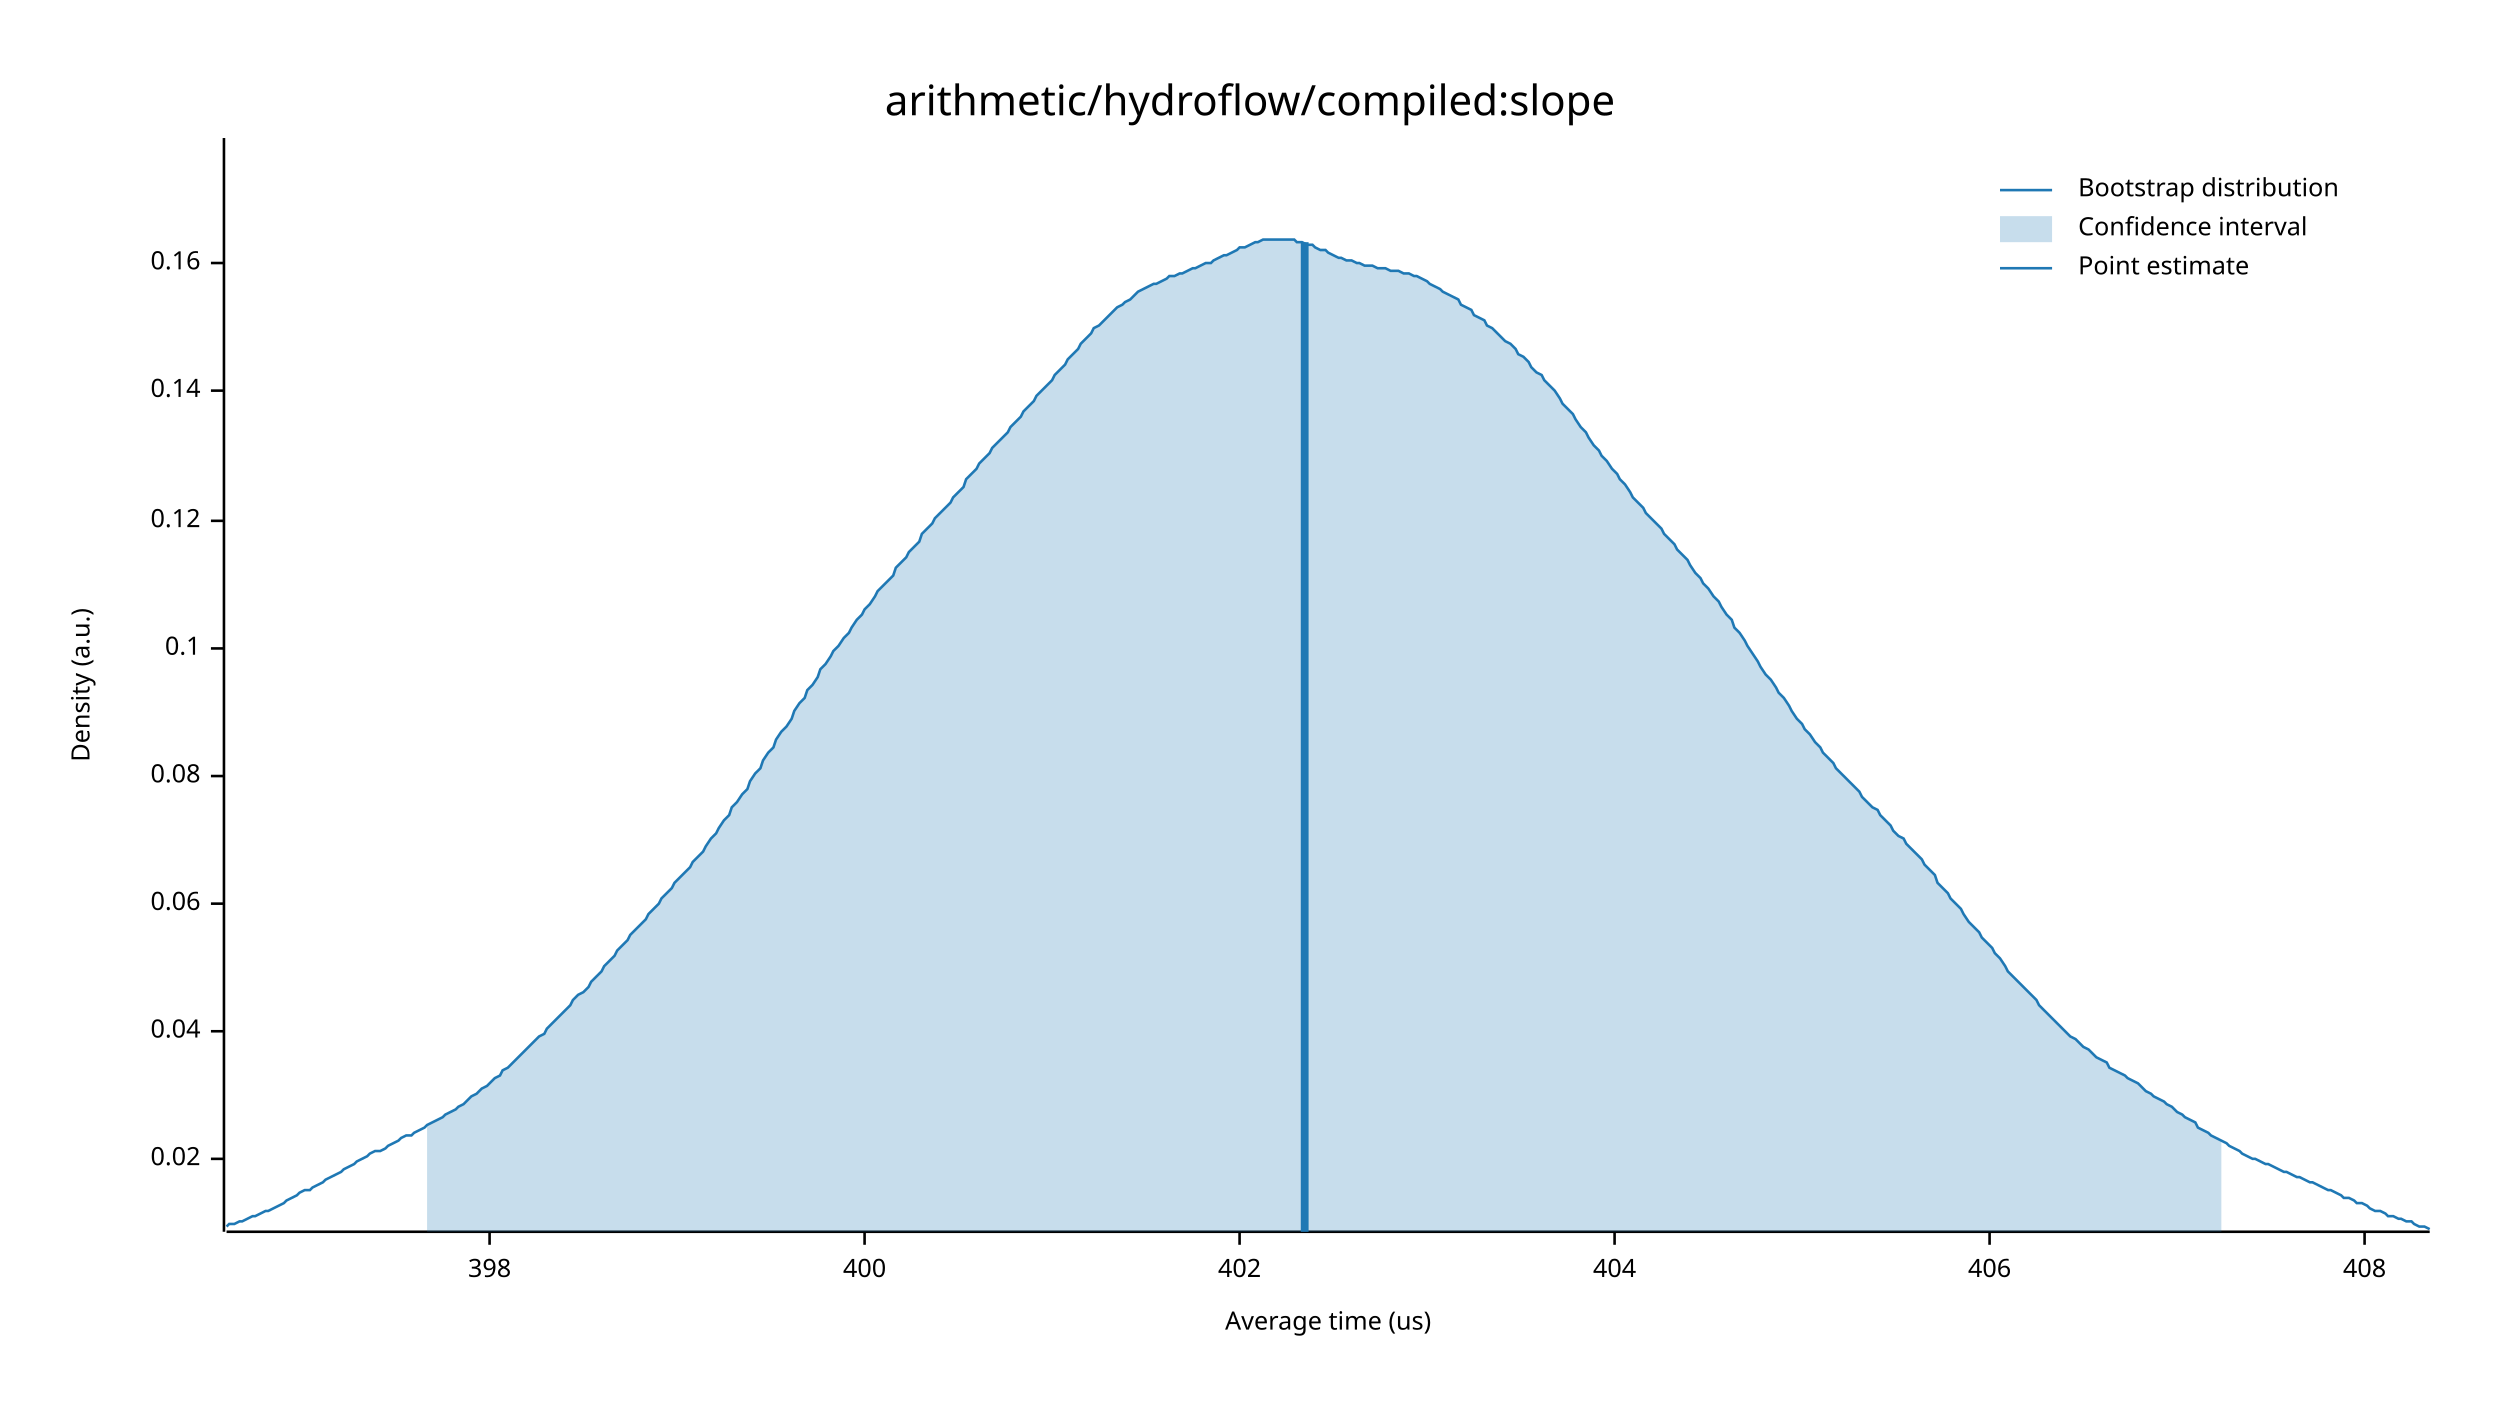
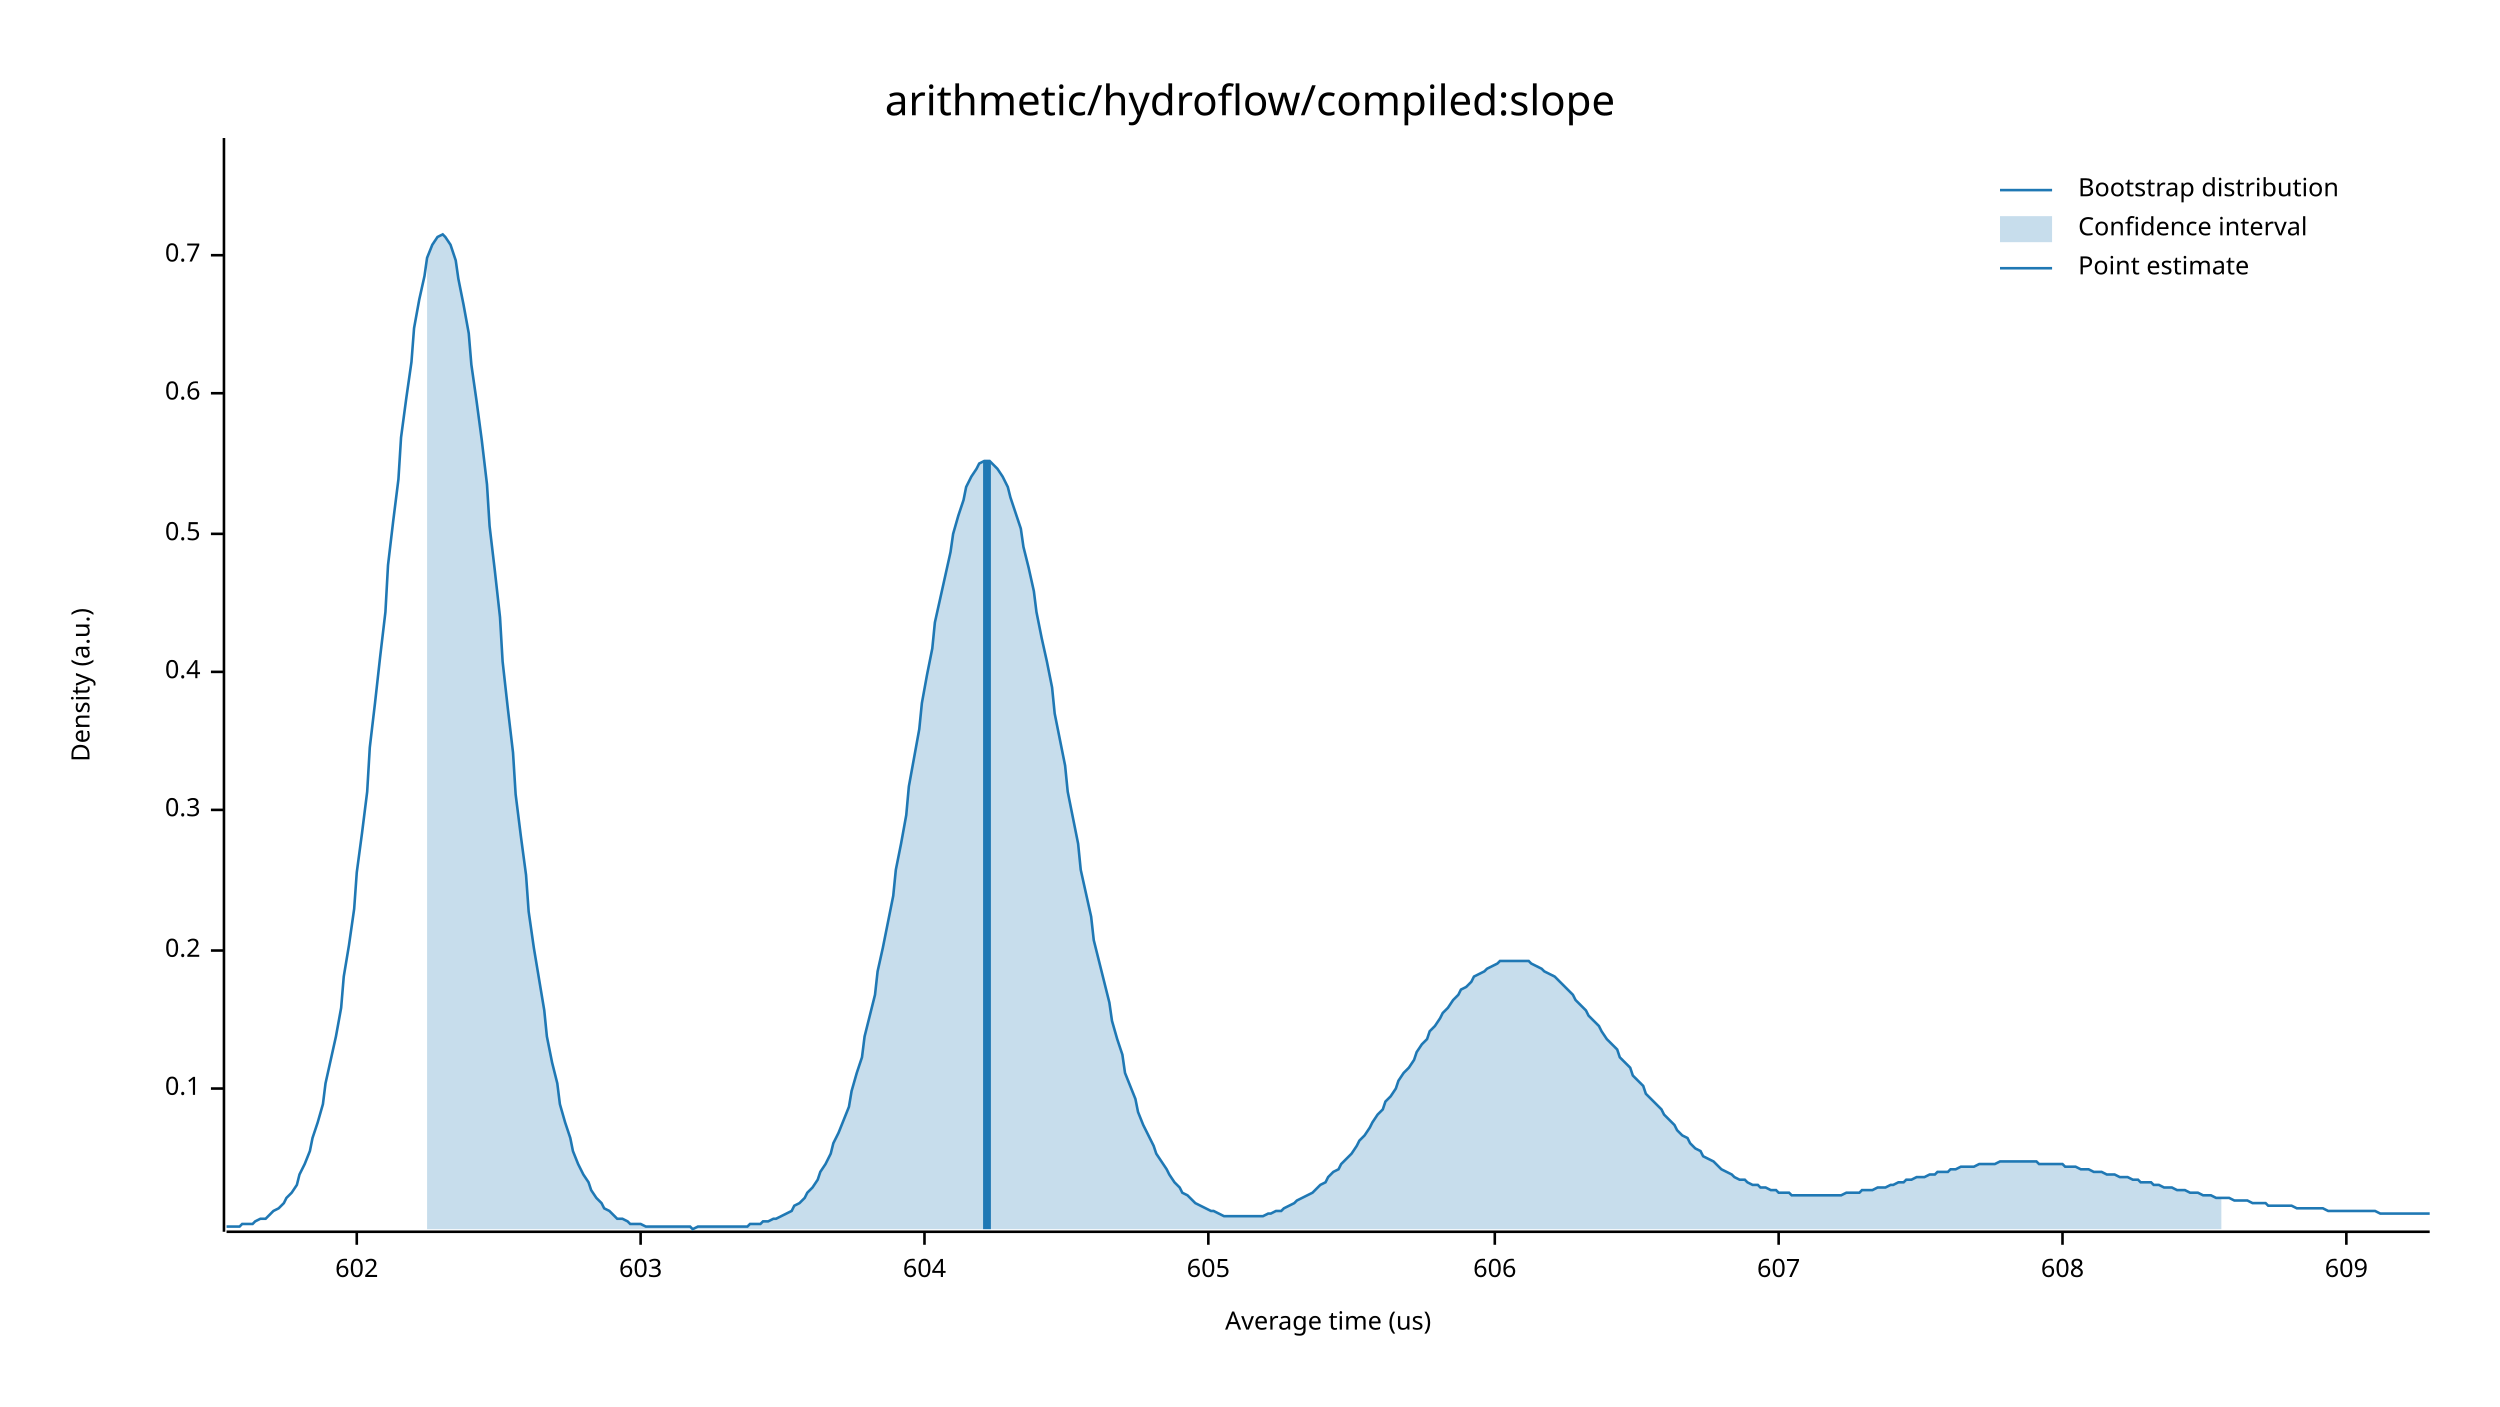
<svg xmlns="http://www.w3.org/2000/svg" width="960" height="540" viewBox="0 0 960 540">
  <text x="480" y="32" dy="0.76em" text-anchor="middle" font-family="sans-serif" font-size="16.129" opacity="1" fill="#000000">
arithmetic/hydroflow/compiled:slope
</text>
  <text x="27" y="263" dy="0.76em" text-anchor="middle" font-family="sans-serif" font-size="9.677" opacity="1" fill="#000000" transform="rotate(270, 27, 263)">
Density (a.u.)
</text>
  <text x="510" y="513" dy="-0.5ex" text-anchor="middle" font-family="sans-serif" font-size="9.677" opacity="1" fill="#000000">
Average time (us)
</text>
  <polyline fill="none" opacity="1" stroke="#000000" stroke-width="1" points="86,53 86,473 " />
-   <text x="77" y="445" dy="0.5ex" text-anchor="end" font-family="sans-serif" font-size="9.677" opacity="1" fill="#000000">
- 0.02
- </text>
-   <polyline fill="none" opacity="1" stroke="#000000" stroke-width="1" points="81,445 86,445 " />
-   <text x="77" y="396" dy="0.5ex" text-anchor="end" font-family="sans-serif" font-size="9.677" opacity="1" fill="#000000">
- 0.04
- </text>
-   <polyline fill="none" opacity="1" stroke="#000000" stroke-width="1" points="81,396 86,396 " />
-   <text x="77" y="347" dy="0.5ex" text-anchor="end" font-family="sans-serif" font-size="9.677" opacity="1" fill="#000000">
- 0.06
- </text>
-   <polyline fill="none" opacity="1" stroke="#000000" stroke-width="1" points="81,347 86,347 " />
-   <text x="77" y="298" dy="0.5ex" text-anchor="end" font-family="sans-serif" font-size="9.677" opacity="1" fill="#000000">
- 0.08
- </text>
-   <polyline fill="none" opacity="1" stroke="#000000" stroke-width="1" points="81,298 86,298 " />
-   <text x="77" y="249" dy="0.5ex" text-anchor="end" font-family="sans-serif" font-size="9.677" opacity="1" fill="#000000">
+   <text x="77" y="418" dy="0.5ex" text-anchor="end" font-family="sans-serif" font-size="9.677" opacity="1" fill="#000000">
0.1
</text>
-   <polyline fill="none" opacity="1" stroke="#000000" stroke-width="1" points="81,249 86,249 " />
-   <text x="77" y="200" dy="0.5ex" text-anchor="end" font-family="sans-serif" font-size="9.677" opacity="1" fill="#000000">
- 0.12
+   <polyline fill="none" opacity="1" stroke="#000000" stroke-width="1" points="81,418 86,418 " />
+   <text x="77" y="365" dy="0.5ex" text-anchor="end" font-family="sans-serif" font-size="9.677" opacity="1" fill="#000000">
+ 0.2
</text>
-   <polyline fill="none" opacity="1" stroke="#000000" stroke-width="1" points="81,200 86,200 " />
-   <text x="77" y="150" dy="0.5ex" text-anchor="end" font-family="sans-serif" font-size="9.677" opacity="1" fill="#000000">
- 0.14
+   <polyline fill="none" opacity="1" stroke="#000000" stroke-width="1" points="81,365 86,365 " />
+   <text x="77" y="311" dy="0.5ex" text-anchor="end" font-family="sans-serif" font-size="9.677" opacity="1" fill="#000000">
+ 0.3
</text>
-   <polyline fill="none" opacity="1" stroke="#000000" stroke-width="1" points="81,150 86,150 " />
-   <text x="77" y="101" dy="0.5ex" text-anchor="end" font-family="sans-serif" font-size="9.677" opacity="1" fill="#000000">
- 0.16
+   <polyline fill="none" opacity="1" stroke="#000000" stroke-width="1" points="81,311 86,311 " />
+   <text x="77" y="258" dy="0.5ex" text-anchor="end" font-family="sans-serif" font-size="9.677" opacity="1" fill="#000000">
+ 0.4
</text>
-   <polyline fill="none" opacity="1" stroke="#000000" stroke-width="1" points="81,101 86,101 " />
+   <polyline fill="none" opacity="1" stroke="#000000" stroke-width="1" points="81,258 86,258 " />
+   <text x="77" y="205" dy="0.5ex" text-anchor="end" font-family="sans-serif" font-size="9.677" opacity="1" fill="#000000">
+ 0.5
+ </text>
+   <polyline fill="none" opacity="1" stroke="#000000" stroke-width="1" points="81,205 86,205 " />
+   <text x="77" y="151" dy="0.5ex" text-anchor="end" font-family="sans-serif" font-size="9.677" opacity="1" fill="#000000">
+ 0.6
+ </text>
+   <polyline fill="none" opacity="1" stroke="#000000" stroke-width="1" points="81,151 86,151 " />
+   <text x="77" y="98" dy="0.5ex" text-anchor="end" font-family="sans-serif" font-size="9.677" opacity="1" fill="#000000">
+ 0.7
+ </text>
+   <polyline fill="none" opacity="1" stroke="#000000" stroke-width="1" points="81,98 86,98 " />
  <polyline fill="none" opacity="1" stroke="#000000" stroke-width="1" points="87,473 933,473 " />
-   <text x="188" y="483" dy="0.76em" text-anchor="middle" font-family="sans-serif" font-size="9.677" opacity="1" fill="#000000">
- 398
+   <text x="137" y="483" dy="0.76em" text-anchor="middle" font-family="sans-serif" font-size="9.677" opacity="1" fill="#000000">
+ 602
</text>
-   <polyline fill="none" opacity="1" stroke="#000000" stroke-width="1" points="188,473 188,478 " />
-   <text x="332" y="483" dy="0.76em" text-anchor="middle" font-family="sans-serif" font-size="9.677" opacity="1" fill="#000000">
- 400
+   <polyline fill="none" opacity="1" stroke="#000000" stroke-width="1" points="137,473 137,478 " />
+   <text x="246" y="483" dy="0.76em" text-anchor="middle" font-family="sans-serif" font-size="9.677" opacity="1" fill="#000000">
+ 603
</text>
-   <polyline fill="none" opacity="1" stroke="#000000" stroke-width="1" points="332,473 332,478 " />
-   <text x="476" y="483" dy="0.76em" text-anchor="middle" font-family="sans-serif" font-size="9.677" opacity="1" fill="#000000">
- 402
+   <polyline fill="none" opacity="1" stroke="#000000" stroke-width="1" points="246,473 246,478 " />
+   <text x="355" y="483" dy="0.76em" text-anchor="middle" font-family="sans-serif" font-size="9.677" opacity="1" fill="#000000">
+ 604
</text>
-   <polyline fill="none" opacity="1" stroke="#000000" stroke-width="1" points="476,473 476,478 " />
-   <text x="620" y="483" dy="0.76em" text-anchor="middle" font-family="sans-serif" font-size="9.677" opacity="1" fill="#000000">
- 404
+   <polyline fill="none" opacity="1" stroke="#000000" stroke-width="1" points="355,473 355,478 " />
+   <text x="464" y="483" dy="0.76em" text-anchor="middle" font-family="sans-serif" font-size="9.677" opacity="1" fill="#000000">
+ 605
</text>
-   <polyline fill="none" opacity="1" stroke="#000000" stroke-width="1" points="620,473 620,478 " />
-   <text x="764" y="483" dy="0.76em" text-anchor="middle" font-family="sans-serif" font-size="9.677" opacity="1" fill="#000000">
- 406
+   <polyline fill="none" opacity="1" stroke="#000000" stroke-width="1" points="464,473 464,478 " />
+   <text x="574" y="483" dy="0.76em" text-anchor="middle" font-family="sans-serif" font-size="9.677" opacity="1" fill="#000000">
+ 606
</text>
-   <polyline fill="none" opacity="1" stroke="#000000" stroke-width="1" points="764,473 764,478 " />
-   <text x="908" y="483" dy="0.76em" text-anchor="middle" font-family="sans-serif" font-size="9.677" opacity="1" fill="#000000">
- 408
+   <polyline fill="none" opacity="1" stroke="#000000" stroke-width="1" points="574,473 574,478 " />
+   <text x="683" y="483" dy="0.76em" text-anchor="middle" font-family="sans-serif" font-size="9.677" opacity="1" fill="#000000">
+ 607
</text>
-   <polyline fill="none" opacity="1" stroke="#000000" stroke-width="1" points="908,473 908,478 " />
-   <polyline fill="none" opacity="1" stroke="#1F78B4" stroke-width="1" points="87,471 88,470 90,470 92,469 93,469 95,468 97,467 98,467 100,466 102,465 103,465 105,464 107,463 109,462 110,461 112,460 114,459 115,458 117,457 119,457 120,456 122,455 124,454 125,453 127,452 129,451 131,450 132,449 134,448 136,447 137,446 139,445 141,444 142,443 144,442 146,442 148,441 149,440 151,439 153,438 154,437 156,436 158,436 159,435 161,434 163,433 164,432 166,431 168,430 170,429 171,428 173,427 175,426 176,425 178,424 180,422 181,421 183,420 185,418 187,417 188,416 190,414 192,413 193,411 195,410 197,408 198,407 200,405 202,403 203,402 205,400 207,398 209,397 210,395 212,393 214,391 215,390 217,388 219,386 220,384 222,382 224,381 226,379 227,377 229,375 231,373 232,371 234,369 236,367 237,365 239,363 241,361 242,359 244,357 246,355 248,353 249,351 251,349 253,347 254,345 256,343 258,341 259,339 261,337 263,335 265,333 266,331 268,329 270,327 271,325 273,322 275,320 276,318 278,315 280,313 281,310 283,308 285,305 287,303 288,300 290,297 292,295 293,292 295,289 297,287 298,284 300,281 302,279 304,276 305,273 307,270 309,268 310,265 312,263 314,260 315,257 317,255 319,252 320,250 322,248 324,245 326,243 327,241 329,238 331,236 332,234 334,232 336,229 337,227 339,225 341,223 343,221 344,218 346,216 348,214 349,212 351,210 353,208 354,205 356,203 358,201 359,199 361,197 363,195 365,193 366,191 368,189 370,187 371,184 373,182 375,180 376,178 378,176 380,174 381,172 383,170 385,168 387,166 388,164 390,162 392,160 393,158 395,156 397,154 398,152 400,150 402,148 404,146 405,144 407,142 409,140 410,138 412,136 414,134 415,132 417,130 419,128 420,126 422,125 424,123 426,121 427,120 429,118 431,117 432,116 434,115 436,113 437,112 439,111 441,110 443,109 444,109 446,108 448,107 449,106 451,106 453,105 454,105 456,104 458,103 459,103 461,102 463,101 465,101 466,100 468,99 470,98 471,98 473,97 475,96 476,95 478,95 480,94 482,93 483,93 485,92 487,92 488,92 490,92 492,92 493,92 495,92 497,92 498,93 500,93 502,94 504,94 505,95 507,96 509,96 510,97 512,98 514,99 515,99 517,100 519,100 521,101 522,101 524,102 526,102 527,102 529,103 531,103 532,103 534,104 536,104 537,104 539,105 541,105 543,106 544,106 546,107 548,108 549,109 551,110 553,111 554,112 556,113 558,114 560,115 561,117 563,118 565,119 566,121 568,122 570,123 571,125 573,126 575,128 576,129 578,131 580,132 582,134 583,136 585,137 587,139 588,141 590,143 592,144 593,146 595,148 597,150 599,153 600,155 602,157 604,159 605,161 607,164 609,166 610,168 612,171 614,173 615,175 617,177 619,180 621,182 622,184 624,186 626,189 627,191 629,193 631,195 632,197 634,199 636,201 638,203 639,205 641,207 643,209 644,211 646,213 648,215 649,217 651,220 653,222 654,224 656,226 658,229 660,231 661,233 663,236 665,238 666,241 668,243 670,246 671,248 673,251 675,254 676,256 678,259 680,261 682,264 683,266 685,268 687,271 688,273 690,276 692,278 693,280 695,282 697,285 699,287 700,289 702,291 704,293 705,295 707,297 709,299 710,300 712,302 714,304 715,306 717,308 719,310 721,311 722,313 724,315 726,317 727,319 729,321 731,322 732,324 734,326 736,328 738,330 739,332 741,334 743,336 744,339 746,341 748,343 749,345 751,347 753,349 754,351 756,354 758,356 760,358 761,360 763,362 765,364 766,366 768,368 770,371 771,373 773,375 775,377 777,379 778,380 780,382 782,384 783,386 785,388 787,390 788,391 790,393 792,395 793,396 795,398 797,399 799,401 800,402 802,403 804,405 805,406 807,407 809,408 810,410 812,411 814,412 816,413 817,414 819,415 821,416 822,417 824,419 826,420 827,421 829,422 831,423 832,424 834,425 836,427 838,428 839,429 841,430 843,431 844,433 846,434 848,435 849,436 851,437 853,438 855,439 856,440 858,441 860,442 861,443 863,444 865,445 866,445 868,446 870,447 871,447 873,448 875,449 877,450 878,450 880,451 882,452 883,452 885,453 887,454 888,454 890,455 892,456 894,457 895,457 897,458 899,459 900,460 902,460 904,461 905,462 907,462 909,463 910,464 912,465 914,465 916,466 917,467 919,467 921,468 922,468 924,469 926,469 927,470 929,471 931,471 933,472 " />
-   <polygon opacity="0.25" fill="#1F78B4" points="164,432 166,431 168,430 170,429 171,428 173,427 175,426 176,425 178,424 180,422 181,421 183,420 185,418 187,417 188,416 190,414 192,413 193,411 195,410 197,408 198,407 200,405 202,403 203,402 205,400 207,398 209,397 210,395 212,393 214,391 215,390 217,388 219,386 220,384 222,382 224,381 226,379 227,377 229,375 231,373 232,371 234,369 236,367 237,365 239,363 241,361 242,359 244,357 246,355 248,353 249,351 251,349 253,347 254,345 256,343 258,341 259,339 261,337 263,335 265,333 266,331 268,329 270,327 271,325 273,322 275,320 276,318 278,315 280,313 281,310 283,308 285,305 287,303 288,300 290,297 292,295 293,292 295,289 297,287 298,284 300,281 302,279 304,276 305,273 307,270 309,268 310,265 312,263 314,260 315,257 317,255 319,252 320,250 322,248 324,245 326,243 327,241 329,238 331,236 332,234 334,232 336,229 337,227 339,225 341,223 343,221 344,218 346,216 348,214 349,212 351,210 353,208 354,205 356,203 358,201 359,199 361,197 363,195 365,193 366,191 368,189 370,187 371,184 373,182 375,180 376,178 378,176 380,174 381,172 383,170 385,168 387,166 388,164 390,162 392,160 393,158 395,156 397,154 398,152 400,150 402,148 404,146 405,144 407,142 409,140 410,138 412,136 414,134 415,132 417,130 419,128 420,126 422,125 424,123 426,121 427,120 429,118 431,117 432,116 434,115 436,113 437,112 439,111 441,110 443,109 444,109 446,108 448,107 449,106 451,106 453,105 454,105 456,104 458,103 459,103 461,102 463,101 465,101 466,100 468,99 470,98 471,98 473,97 475,96 476,95 478,95 480,94 482,93 483,93 485,92 487,92 488,92 490,92 492,92 493,92 495,92 497,92 498,93 500,93 502,94 504,94 505,95 507,96 509,96 510,97 512,98 514,99 515,99 517,100 519,100 521,101 522,101 524,102 526,102 527,102 529,103 531,103 532,103 534,104 536,104 537,104 539,105 541,105 543,106 544,106 546,107 548,108 549,109 551,110 553,111 554,112 556,113 558,114 560,115 561,117 563,118 565,119 566,121 568,122 570,123 571,125 573,126 575,128 576,129 578,131 580,132 582,134 583,136 585,137 587,139 588,141 590,143 592,144 593,146 595,148 597,150 599,153 600,155 602,157 604,159 605,161 607,164 609,166 610,168 612,171 614,173 615,175 617,177 619,180 621,182 622,184 624,186 626,189 627,191 629,193 631,195 632,197 634,199 636,201 638,203 639,205 641,207 643,209 644,211 646,213 648,215 649,217 651,220 653,222 654,224 656,226 658,229 660,231 661,233 663,236 665,238 666,241 668,243 670,246 671,248 673,251 675,254 676,256 678,259 680,261 682,264 683,266 685,268 687,271 688,273 690,276 692,278 693,280 695,282 697,285 699,287 700,289 702,291 704,293 705,295 707,297 709,299 710,300 712,302 714,304 715,306 717,308 719,310 721,311 722,313 724,315 726,317 727,319 729,321 731,322 732,324 734,326 736,328 738,330 739,332 741,334 743,336 744,339 746,341 748,343 749,345 751,347 753,349 754,351 756,354 758,356 760,358 761,360 763,362 765,364 766,366 768,368 770,371 771,373 773,375 775,377 777,379 778,380 780,382 782,384 783,386 785,388 787,390 788,391 790,393 792,395 793,396 795,398 797,399 799,401 800,402 802,403 804,405 805,406 807,407 809,408 810,410 812,411 814,412 816,413 817,414 819,415 821,416 822,417 824,419 826,420 827,421 829,422 831,423 832,424 834,425 836,427 838,428 839,429 841,430 843,431 844,433 846,434 848,435 849,436 851,437 853,438 853,473 164,473 " />
-   <polyline fill="none" opacity="1" stroke="#1F78B4" stroke-width="3" points="501,473 501,93 " />
+   <polyline fill="none" opacity="1" stroke="#000000" stroke-width="1" points="683,473 683,478 " />
+   <text x="792" y="483" dy="0.76em" text-anchor="middle" font-family="sans-serif" font-size="9.677" opacity="1" fill="#000000">
+ 608
+ </text>
+   <polyline fill="none" opacity="1" stroke="#000000" stroke-width="1" points="792,473 792,478 " />
+   <text x="901" y="483" dy="0.76em" text-anchor="middle" font-family="sans-serif" font-size="9.677" opacity="1" fill="#000000">
+ 609
+ </text>
+   <polyline fill="none" opacity="1" stroke="#000000" stroke-width="1" points="901,473 901,478 " />
+   <polyline fill="none" opacity="1" stroke="#1F78B4" stroke-width="1" points="87,471 88,471 90,471 92,471 93,470 95,470 97,470 98,469 100,468 102,468 103,467 105,465 107,464 109,462 110,460 112,458 114,455 115,451 117,447 119,442 120,437 122,431 124,424 125,416 127,407 129,398 131,387 132,375 134,363 136,349 137,335 139,320 141,304 142,287 144,270 146,252 148,235 149,217 151,200 153,184 154,168 156,153 158,139 159,126 161,115 163,106 164,99 166,94 168,91 170,90 171,91 173,94 175,100 176,107 178,117 180,128 181,140 183,154 185,169 187,186 188,202 190,219 192,237 193,254 195,272 197,289 198,305 200,321 202,336 203,350 205,364 207,376 209,388 210,398 212,408 214,416 215,424 217,431 219,437 220,442 222,447 224,451 226,454 227,457 229,460 231,462 232,464 234,465 236,467 237,468 239,468 241,469 242,470 244,470 246,470 248,471 249,471 251,471 253,471 254,471 256,471 258,471 259,471 261,471 263,471 265,471 266,472 268,471 270,471 271,471 273,471 275,471 276,471 278,471 280,471 281,471 283,471 285,471 287,471 288,470 290,470 292,470 293,469 295,469 297,468 298,468 300,467 302,466 304,465 305,463 307,462 309,460 310,458 312,456 314,453 315,450 317,447 319,443 320,439 322,435 324,430 326,425 327,419 329,412 331,406 332,398 334,390 336,382 337,373 339,364 341,354 343,344 344,334 346,324 348,313 349,302 351,291 353,280 354,270 356,259 358,249 359,239 361,230 363,221 365,212 366,205 368,198 370,192 371,187 373,183 375,180 376,178 378,177 380,177 381,178 383,180 385,183 387,187 388,191 390,197 392,203 393,210 395,218 397,227 398,235 400,245 402,254 404,264 405,274 407,284 409,294 410,304 412,314 414,324 415,334 417,343 419,352 420,361 422,369 424,377 426,385 427,392 429,399 431,405 432,412 434,417 436,422 437,427 439,432 441,436 443,440 444,443 446,446 448,449 449,451 451,454 453,456 454,458 456,459 458,461 459,462 461,463 463,464 465,465 466,465 468,466 470,467 471,467 473,467 475,467 476,467 478,467 480,467 482,467 483,467 485,467 487,466 488,466 490,465 492,465 493,464 495,463 497,462 498,461 500,460 502,459 504,458 505,457 507,455 509,454 510,452 512,450 514,449 515,447 517,445 519,443 521,440 522,438 524,436 526,433 527,431 529,428 531,426 532,423 534,421 536,418 537,415 539,412 541,410 543,407 544,404 546,401 548,399 549,396 551,394 553,391 554,389 556,387 558,384 560,382 561,380 563,379 565,377 566,375 568,374 570,373 571,372 573,371 575,370 576,369 578,369 580,369 582,369 583,369 585,369 587,369 588,370 590,371 592,372 593,373 595,374 597,375 599,377 600,378 602,380 604,382 605,384 607,386 609,388 610,390 612,392 614,394 615,396 617,399 619,401 621,403 622,406 624,408 626,410 627,413 629,415 631,417 632,420 634,422 636,424 638,426 639,428 641,430 643,432 644,434 646,436 648,437 649,439 651,441 653,442 654,444 656,445 658,446 660,448 661,449 663,450 665,451 666,452 668,453 670,453 671,454 673,455 675,455 676,456 678,456 680,457 682,457 683,458 685,458 687,458 688,459 690,459 692,459 693,459 695,459 697,459 699,459 700,459 702,459 704,459 705,459 707,459 709,458 710,458 712,458 714,458 715,457 717,457 719,457 721,456 722,456 724,456 726,455 727,455 729,454 731,454 732,453 734,453 736,452 738,452 739,452 741,451 743,451 744,450 746,450 748,450 749,449 751,449 753,448 754,448 756,448 758,448 760,447 761,447 763,447 765,447 766,447 768,446 770,446 771,446 773,446 775,446 777,446 778,446 780,446 782,446 783,447 785,447 787,447 788,447 790,447 792,447 793,448 795,448 797,448 799,449 800,449 802,449 804,450 805,450 807,450 809,451 810,451 812,451 814,452 816,452 817,452 819,453 821,453 822,454 824,454 826,454 827,455 829,455 831,456 832,456 834,456 836,457 838,457 839,457 841,458 843,458 844,458 846,459 848,459 849,459 851,460 853,460 855,460 856,460 858,461 860,461 861,461 863,461 865,462 866,462 868,462 870,462 871,463 873,463 875,463 877,463 878,463 880,463 882,464 883,464 885,464 887,464 888,464 890,464 892,464 894,465 895,465 897,465 899,465 900,465 902,465 904,465 905,465 907,465 909,465 910,465 912,465 914,466 916,466 917,466 919,466 921,466 922,466 924,466 926,466 927,466 929,466 931,466 933,466 " />
+   <polygon opacity="0.25" fill="#1F78B4" points="164,99 166,94 168,91 170,90 171,91 173,94 175,100 176,107 178,117 180,128 181,140 183,154 185,169 187,186 188,202 190,219 192,237 193,254 195,272 197,289 198,305 200,321 202,336 203,350 205,364 207,376 209,388 210,398 212,408 214,416 215,424 217,431 219,437 220,442 222,447 224,451 226,454 227,457 229,460 231,462 232,464 234,465 236,467 237,468 239,468 241,469 242,470 244,470 246,470 248,471 249,471 251,471 253,471 254,471 256,471 258,471 259,471 261,471 263,471 265,471 266,472 268,471 270,471 271,471 273,471 275,471 276,471 278,471 280,471 281,471 283,471 285,471 287,471 288,470 290,470 292,470 293,469 295,469 297,468 298,468 300,467 302,466 304,465 305,463 307,462 309,460 310,458 312,456 314,453 315,450 317,447 319,443 320,439 322,435 324,430 326,425 327,419 329,412 331,406 332,398 334,390 336,382 337,373 339,364 341,354 343,344 344,334 346,324 348,313 349,302 351,291 353,280 354,270 356,259 358,249 359,239 361,230 363,221 365,212 366,205 368,198 370,192 371,187 373,183 375,180 376,178 378,177 380,177 381,178 383,180 385,183 387,187 388,191 390,197 392,203 393,210 395,218 397,227 398,235 400,245 402,254 404,264 405,274 407,284 409,294 410,304 412,314 414,324 415,334 417,343 419,352 420,361 422,369 424,377 426,385 427,392 429,399 431,405 432,412 434,417 436,422 437,427 439,432 441,436 443,440 444,443 446,446 448,449 449,451 451,454 453,456 454,458 456,459 458,461 459,462 461,463 463,464 465,465 466,465 468,466 470,467 471,467 473,467 475,467 476,467 478,467 480,467 482,467 483,467 485,467 487,466 488,466 490,465 492,465 493,464 495,463 497,462 498,461 500,460 502,459 504,458 505,457 507,455 509,454 510,452 512,450 514,449 515,447 517,445 519,443 521,440 522,438 524,436 526,433 527,431 529,428 531,426 532,423 534,421 536,418 537,415 539,412 541,410 543,407 544,404 546,401 548,399 549,396 551,394 553,391 554,389 556,387 558,384 560,382 561,380 563,379 565,377 566,375 568,374 570,373 571,372 573,371 575,370 576,369 578,369 580,369 582,369 583,369 585,369 587,369 588,370 590,371 592,372 593,373 595,374 597,375 599,377 600,378 602,380 604,382 605,384 607,386 609,388 610,390 612,392 614,394 615,396 617,399 619,401 621,403 622,406 624,408 626,410 627,413 629,415 631,417 632,420 634,422 636,424 638,426 639,428 641,430 643,432 644,434 646,436 648,437 649,439 651,441 653,442 654,444 656,445 658,446 660,448 661,449 663,450 665,451 666,452 668,453 670,453 671,454 673,455 675,455 676,456 678,456 680,457 682,457 683,458 685,458 687,458 688,459 690,459 692,459 693,459 695,459 697,459 699,459 700,459 702,459 704,459 705,459 707,459 709,458 710,458 712,458 714,458 715,457 717,457 719,457 721,456 722,456 724,456 726,455 727,455 729,454 731,454 732,453 734,453 736,452 738,452 739,452 741,451 743,451 744,450 746,450 748,450 749,449 751,449 753,448 754,448 756,448 758,448 760,447 761,447 763,447 765,447 766,447 768,446 770,446 771,446 773,446 775,446 777,446 778,446 780,446 782,446 783,447 785,447 787,447 788,447 790,447 792,447 793,448 795,448 797,448 799,449 800,449 802,449 804,450 805,450 807,450 809,451 810,451 812,451 814,452 816,452 817,452 819,453 821,453 822,454 824,454 826,454 827,455 829,455 831,456 832,456 834,456 836,457 838,457 839,457 841,458 843,458 844,458 846,459 848,459 849,459 851,460 853,460 853,472 164,472 " />
+   <polyline fill="none" opacity="1" stroke="#1F78B4" stroke-width="3" points="379,472 379,177 " />
  <text x="798" y="68" dy="0.76em" text-anchor="start" font-family="sans-serif" font-size="9.677" opacity="1" fill="#000000">
Bootstrap distribution
</text>
  <text x="798" y="83" dy="0.76em" text-anchor="start" font-family="sans-serif" font-size="9.677" opacity="1" fill="#000000">
Confidence interval
</text>
  <text x="798" y="98" dy="0.76em" text-anchor="start" font-family="sans-serif" font-size="9.677" opacity="1" fill="#000000">
Point estimate
</text>
  <polyline fill="none" opacity="1" stroke="#1F78B4" stroke-width="1" points="768,73 788,73 " />
  <rect x="768" y="83" width="20" height="10" opacity="0.25" fill="#1F78B4" stroke="none" />
  <polyline fill="none" opacity="1" stroke="#1F78B4" stroke-width="1" points="768,103 788,103 " />
</svg>
